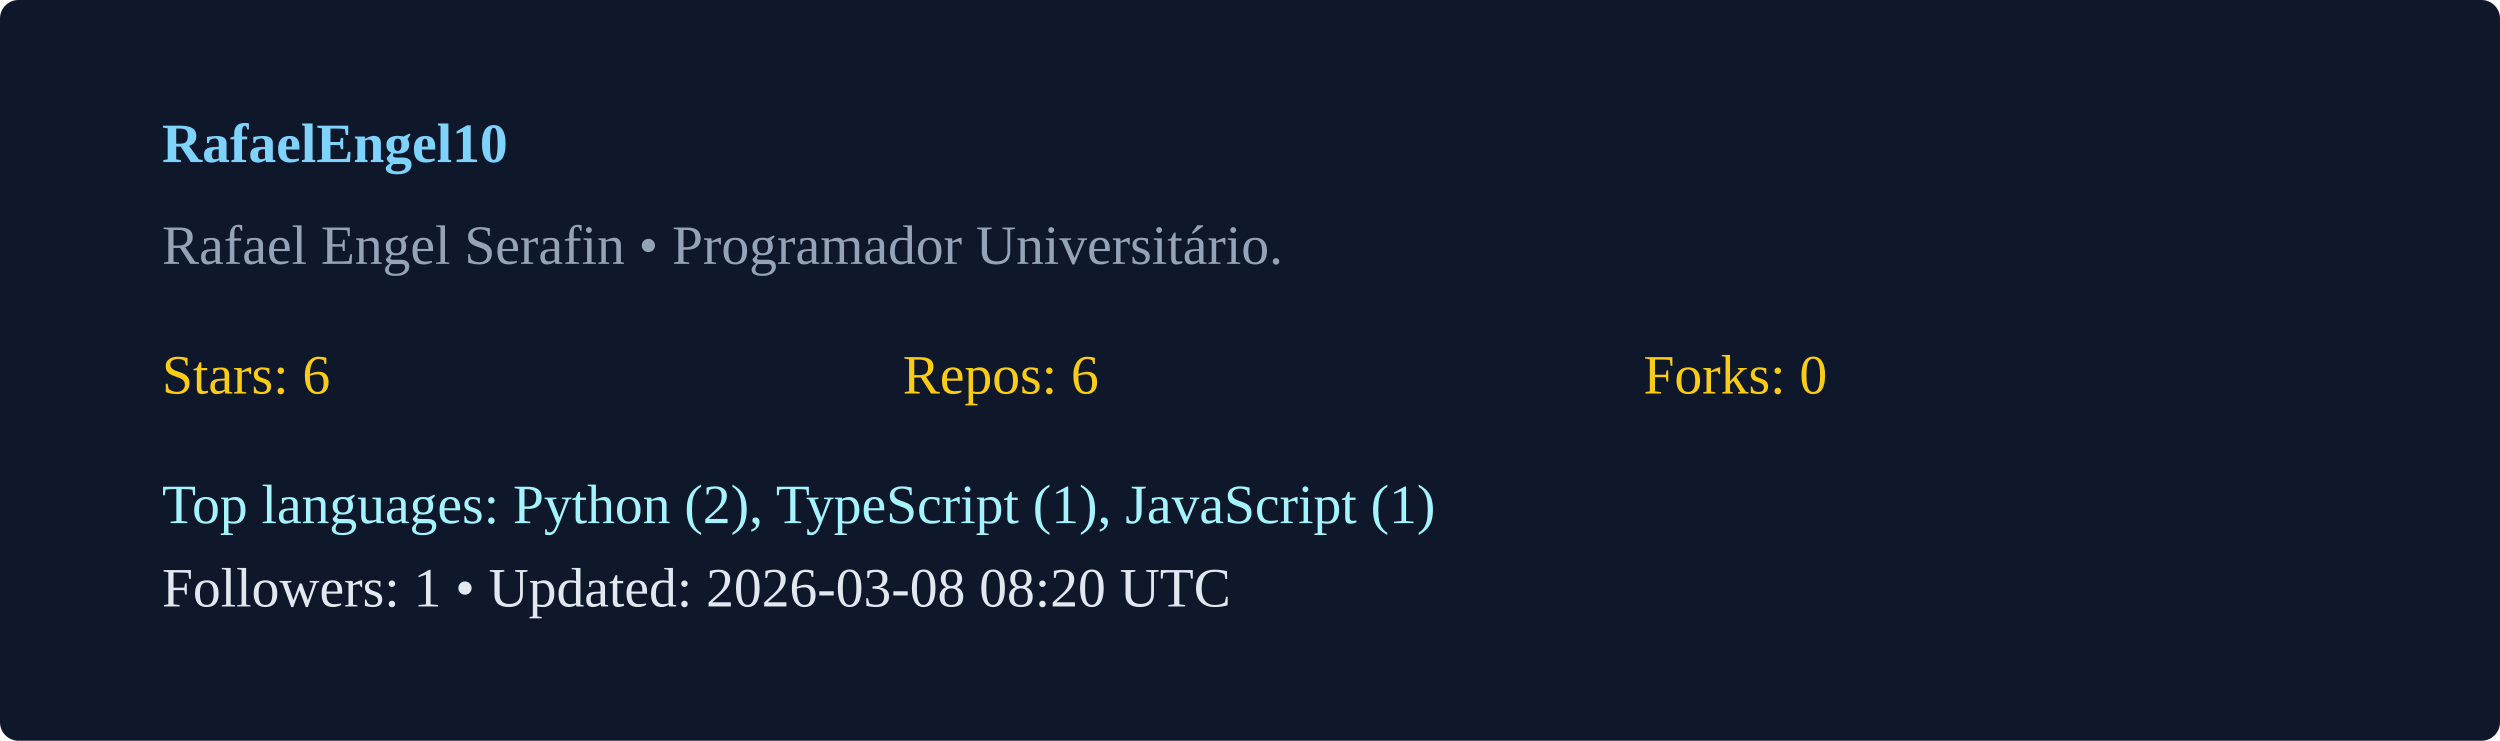
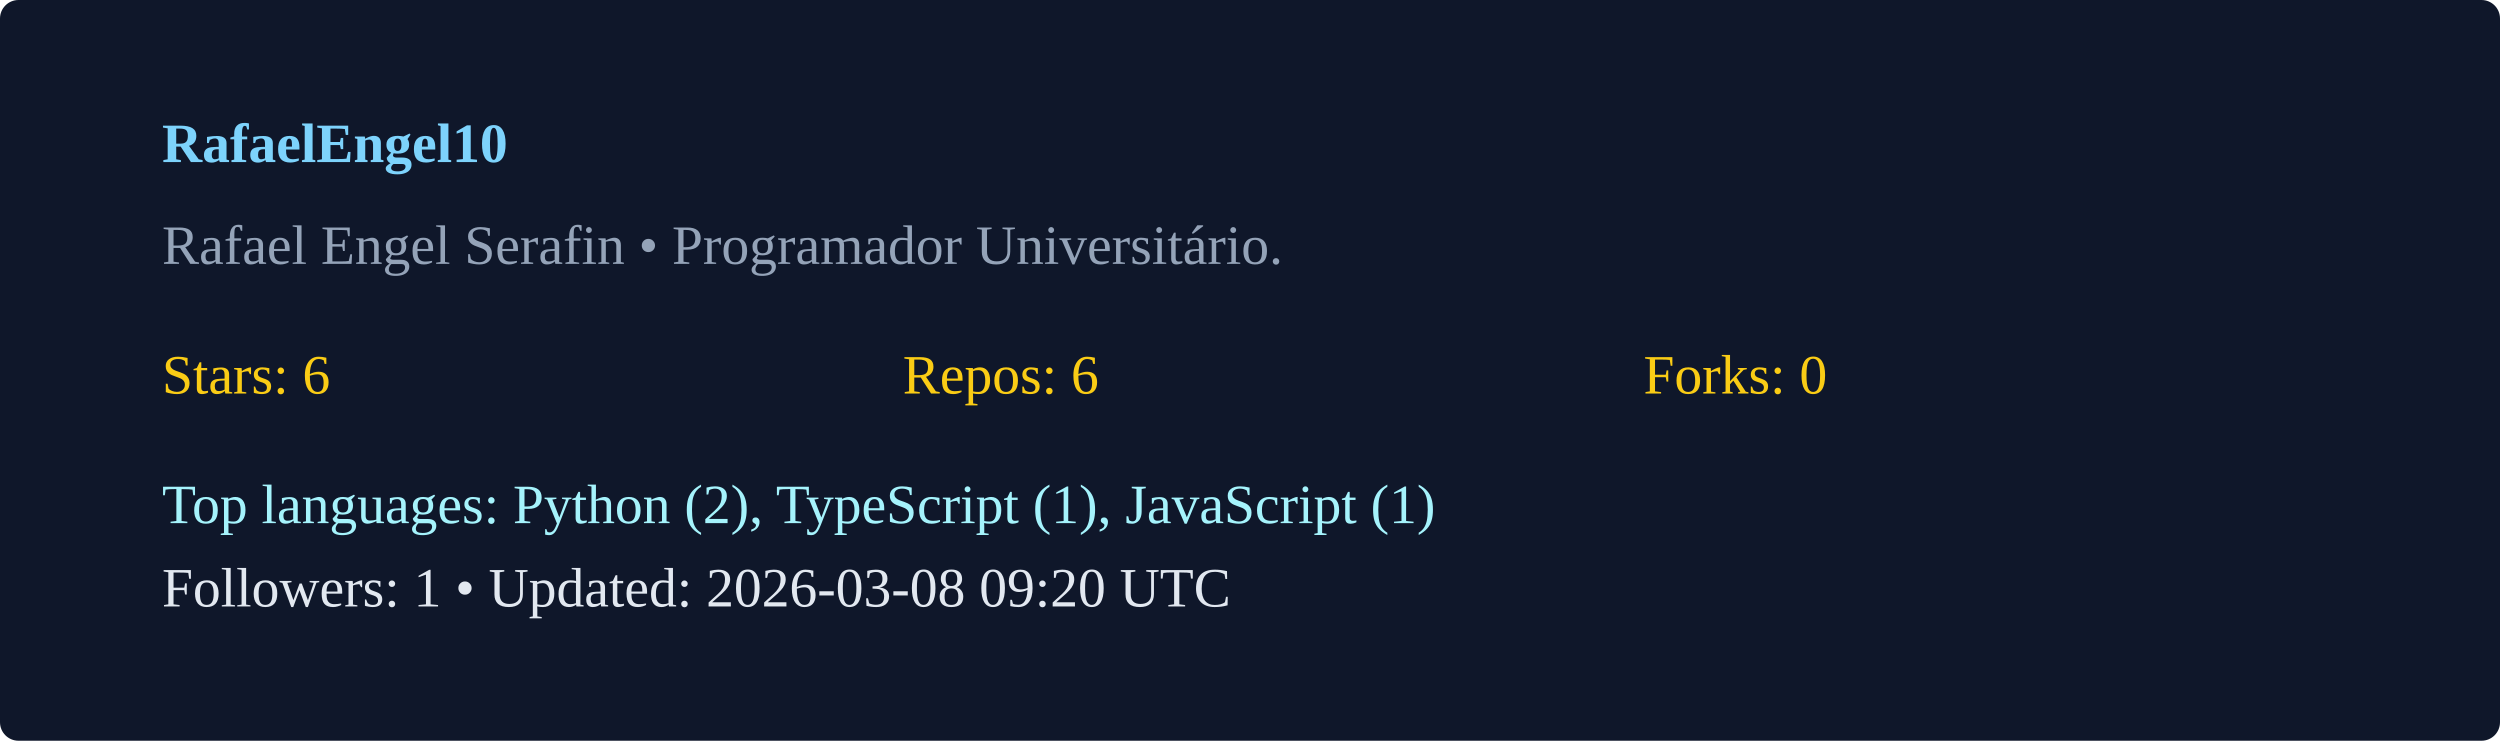
<svg xmlns="http://www.w3.org/2000/svg" width="540" height="160" viewBox="0 0 540 160">
  <rect width="100%" height="100%" rx="4" fill="#0f172a" />
  <g transform="translate(35,35)">
    <text x="0" y="0" fill="#7dd3fc" font-weight="600">RafaelEngel10</text>
    <text x="0" y="22" fill="#94a3b8">Rafael Engel Serafin  • Programador Universitário. </text>
    <g transform="translate(0,50)">
      <text x="0" y="0" fill="#facc15">Stars: 6</text>
      <text x="160" y="0" fill="#facc15">Repos: 6</text>
      <text x="320" y="0" fill="#facc15">Forks: 0</text>
      <text x="0" y="28" fill="#a5f3fc">Top languages: Python (2), TypeScript (1), JavaScript (1)</text>
-       <text x="0" y="46" fill="#e2e8f0">Followers: 1 • Updated: 2026-03-08 08:20 UTC</text>
+       <text x="0" y="46" fill="#e2e8f0">Followers: 1 • Updated: 2026-03-08 09:20 UTC</text>
    </g>
  </g>
</svg>
